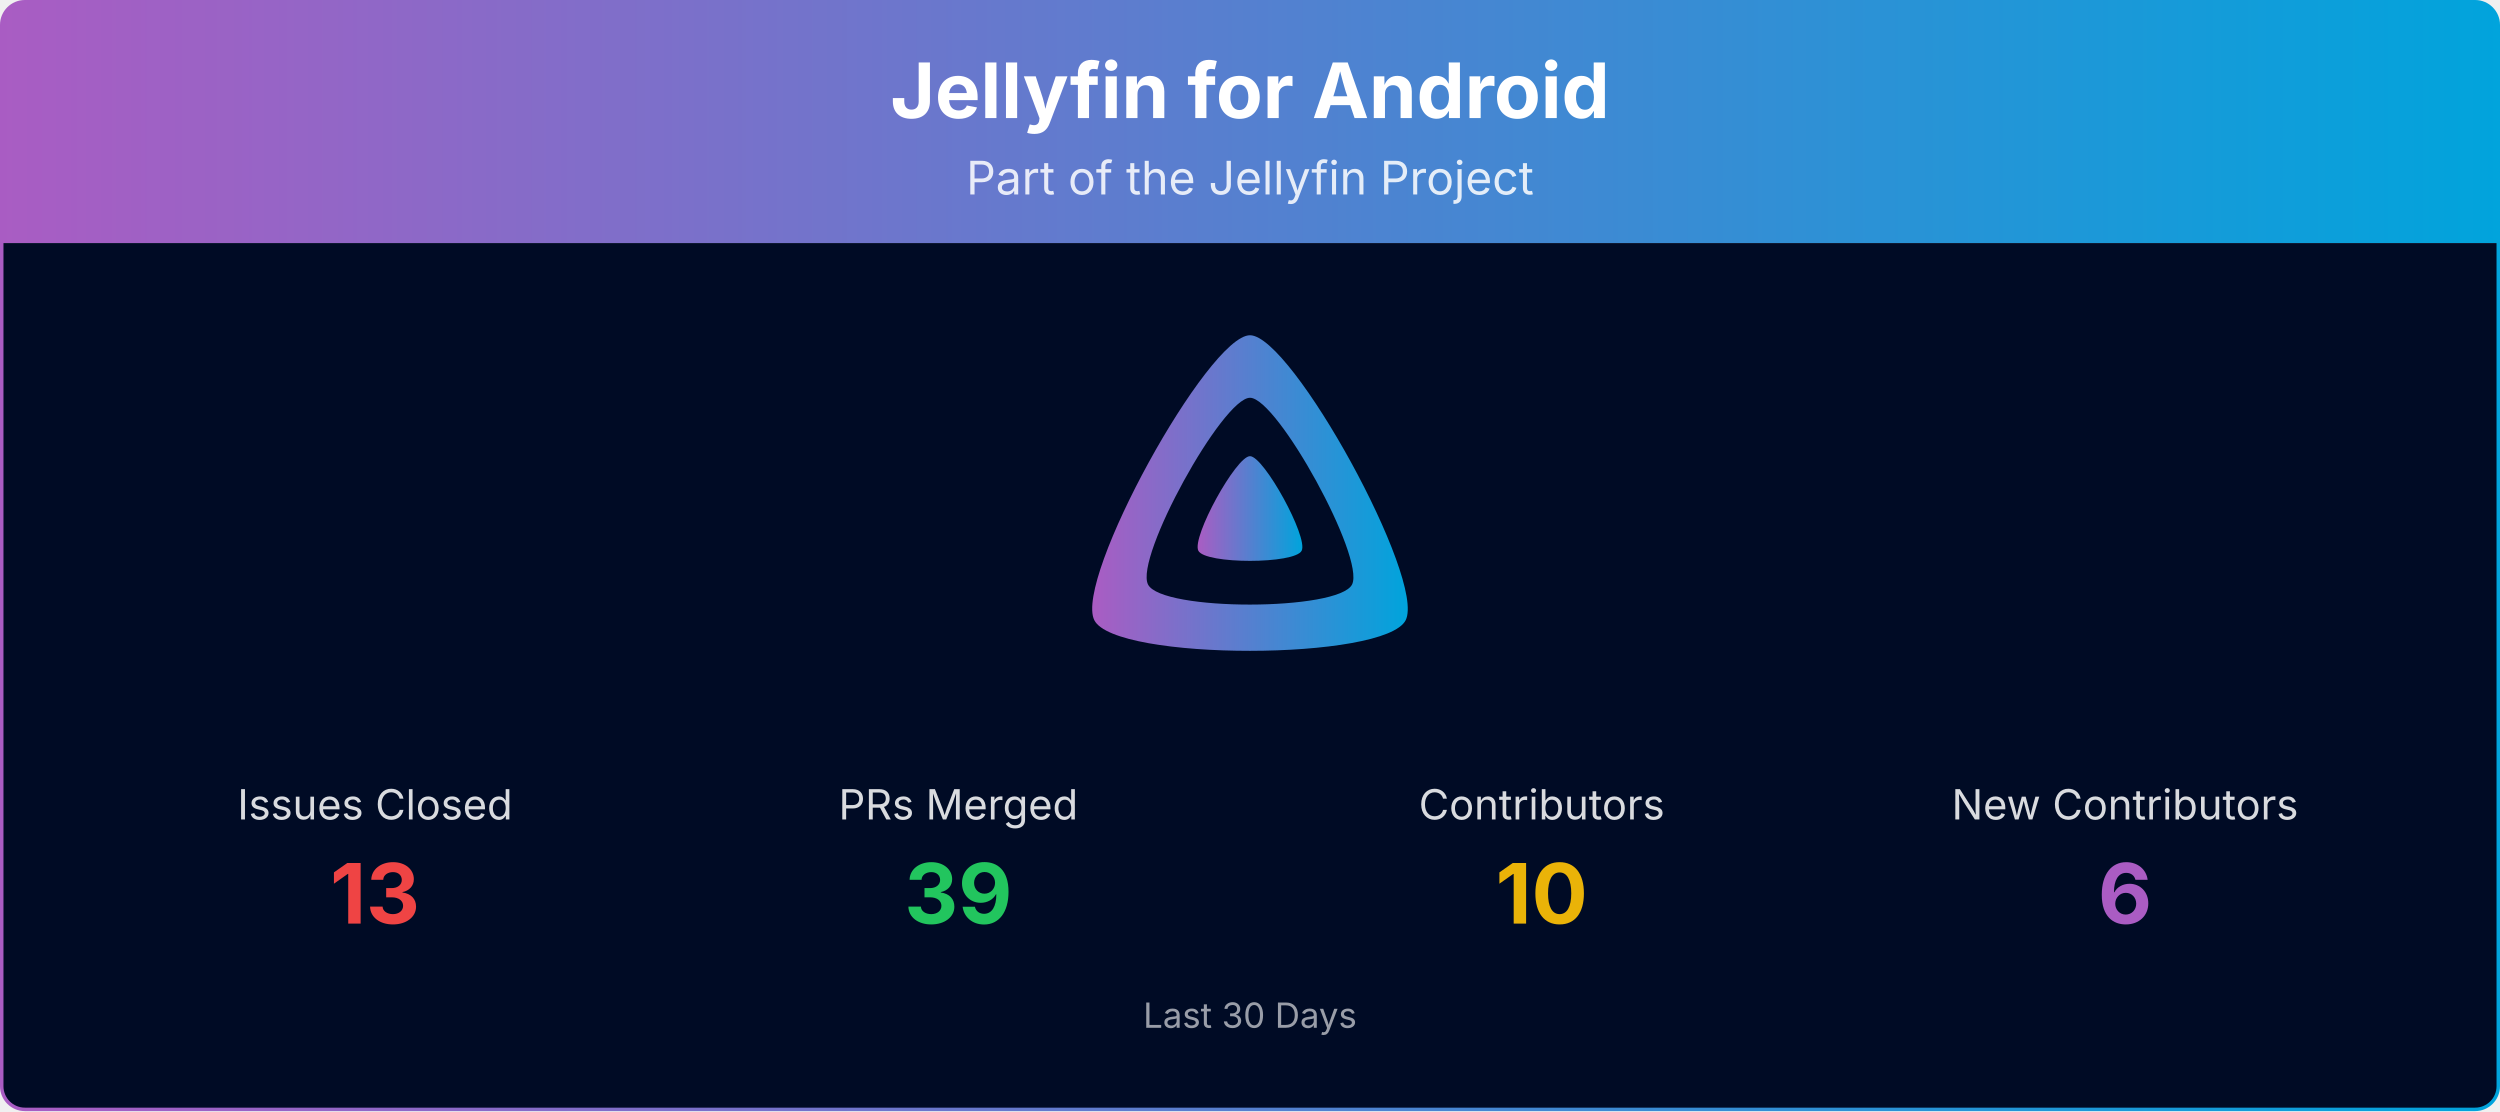
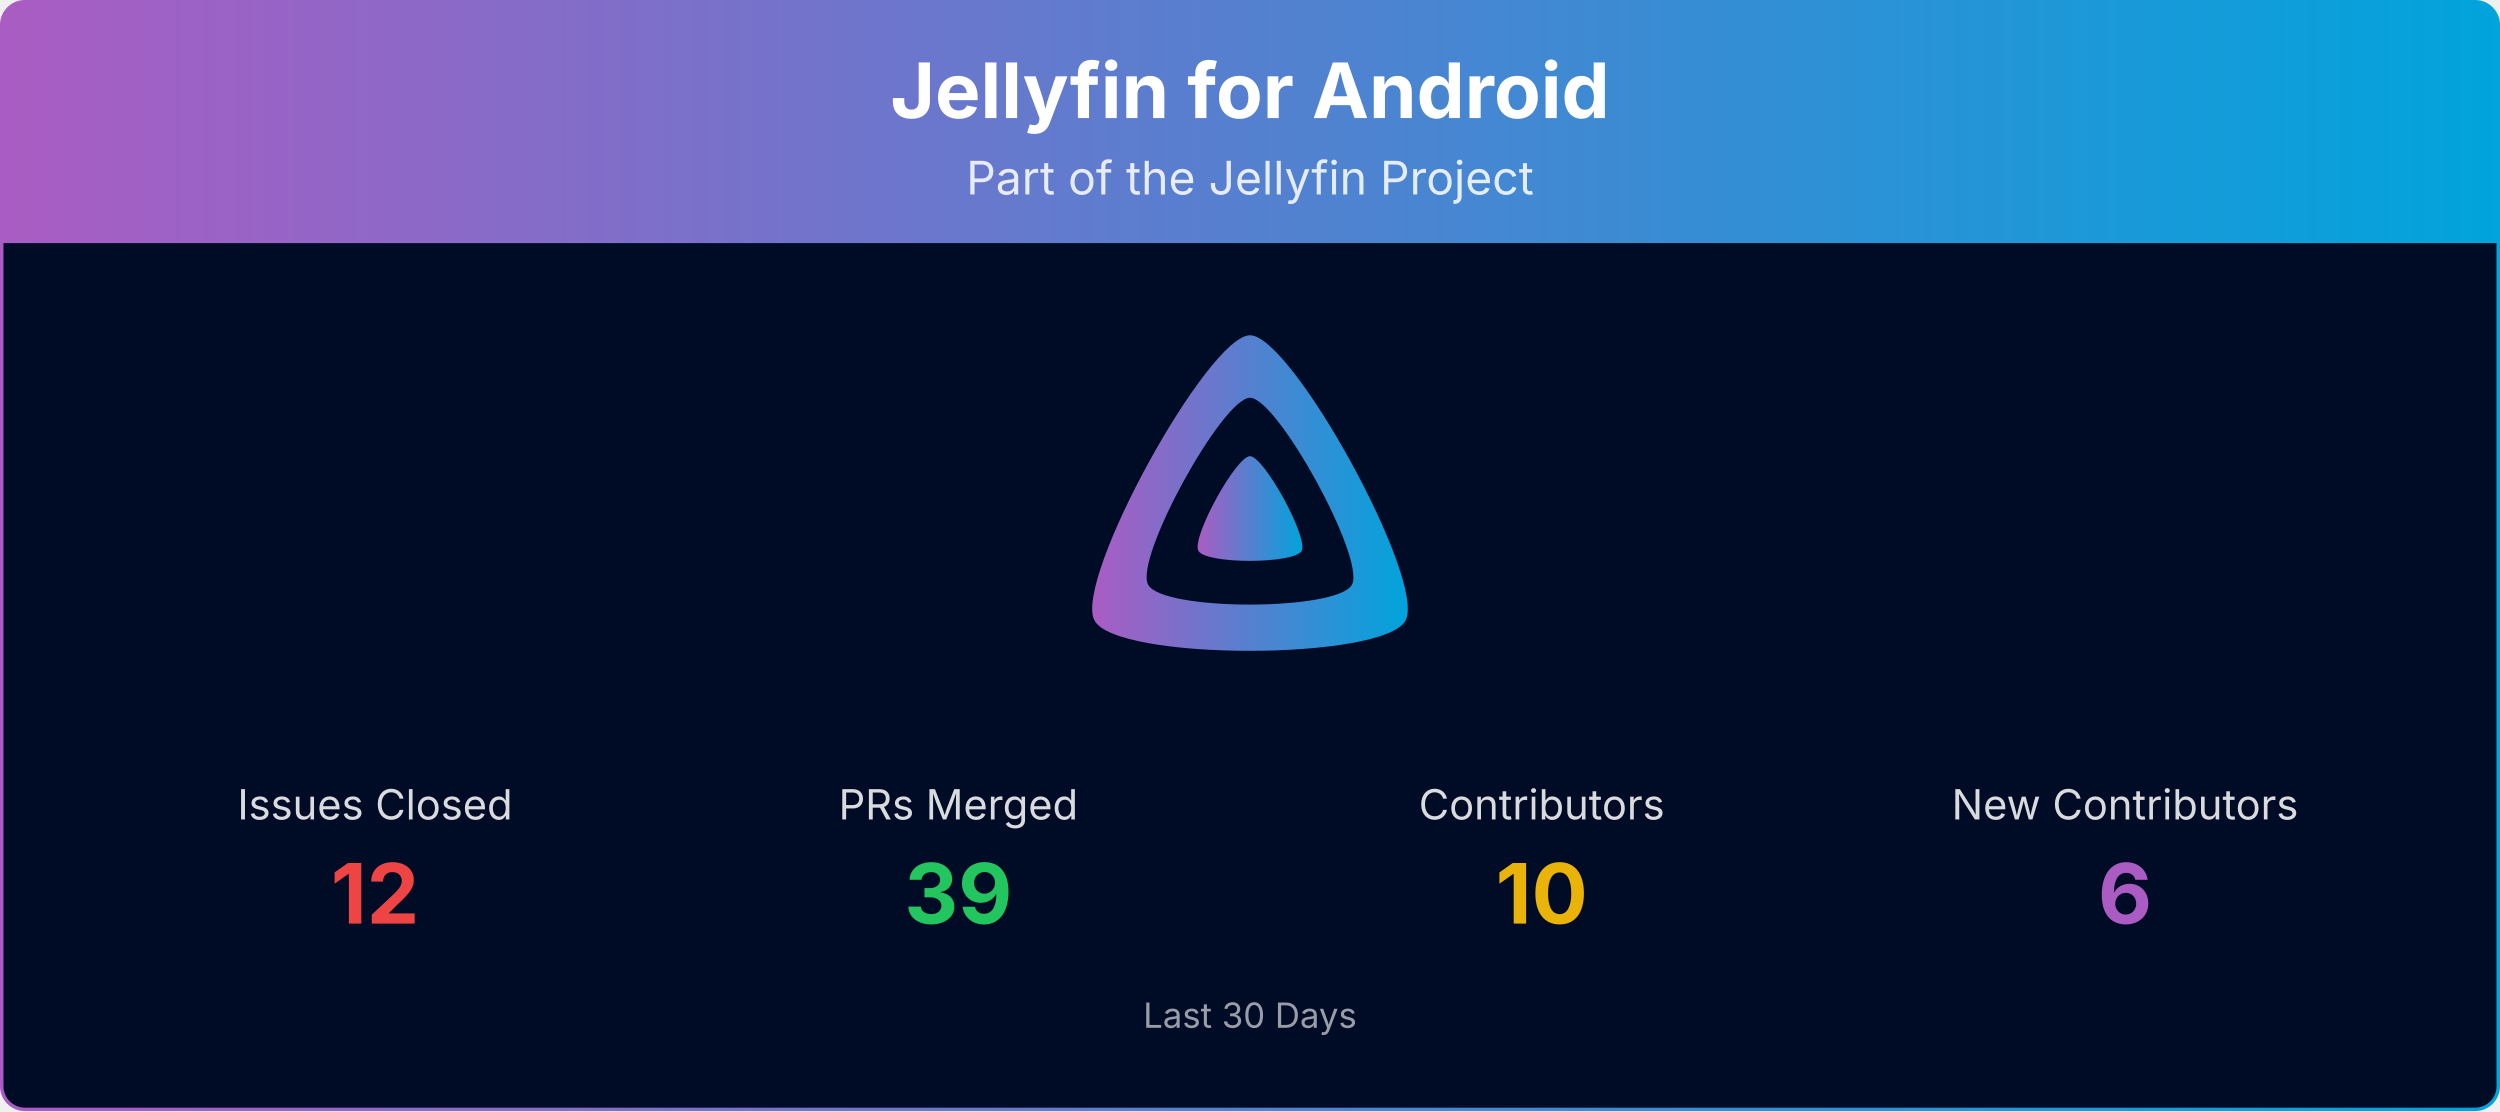
<svg xmlns="http://www.w3.org/2000/svg" viewBox="0 0 1080 480" width="100%" role="img" aria-label="Jellyfin for Android">
  <defs>
    <linearGradient id="banner-jellyfin-android-grad" x1="0" y1="0" x2="1" y2="0">
      <stop offset="0%" stop-color="#AA5CC3" />
      <stop offset="100%" stop-color="#00A4DC" />
    </linearGradient>
    <clipPath id="banner-jellyfin-android-grad-clip">
      <rect x="0.75" y="0.75" width="1078.5" height="478.5" rx="10" ry="10" />
    </clipPath>
  </defs>
  <g clip-path="url(#banner-jellyfin-android-grad-clip)">
    <path d="M0.75,10.75 A10.0,10.0 0 0 1 10.75,0.75 L1069.25,0.75 A10.0,10.0 0 0 1 1079.25,10.75 L1079.25,105.00 L0.75,105.00 Z" fill="url(#banner-jellyfin-android-grad)" />
    <text x="540.0" y="51" text-anchor="middle" font-size="33" font-weight="700" font-family="Plus Jakarta Sans, system-ui, -apple-system, Segoe UI, sans-serif" fill="#ffffff">Jellyfin for Android</text>
    <text x="540.0" y="84" text-anchor="middle" font-size="20" font-family="Plus Jakarta Sans, system-ui, -apple-system, Segoe UI, sans-serif" fill="#ffffff" opacity="0.85">Part of the Jellyfin Project</text>
    <rect x="0.75" y="105" width="1078.5" height="374.25" fill="#000b25" />
    <g transform="translate(465.00,138.00) scale(0.29297)">
      <path fill="url(#banner-jellyfin-android-grad)" fill-rule="evenodd" d="M256,23.3c-61.6,0-259.8,359.4-229.6,420.1s429.3,60,459.2,0S317.6,23.3,256,23.3zM406.5,390.8c-19.6,39.3-281.1,39.8-300.9,0s110.1-275.3,150.4-275.3S426.1,351.4,406.5,390.8z" />
      <path fill="url(#banner-jellyfin-android-grad)" d="M256,201.6c-20.4,0-86.2,119.3-76.2,139.4s142.5,19.9,152.4,0S276.5,201.6,256,201.6z" />
    </g>
    <text x="162.0" y="354.0" text-anchor="middle" font-size="18" font-family="Plus Jakarta Sans, system-ui, -apple-system, Segoe UI, sans-serif" fill="#ffffff" opacity="0.85">Issues Closed</text>
-     <text x="162.0" y="399.0" text-anchor="middle" font-size="36" font-weight="700" font-family="Plus Jakarta Sans, system-ui, -apple-system, Segoe UI, sans-serif" fill="#ef4444">13</text>
+     <text x="162.0" y="399.0" text-anchor="middle" font-size="36" font-weight="700" font-family="Plus Jakarta Sans, system-ui, -apple-system, Segoe UI, sans-serif" fill="#ef4444">12</text>
    <text x="414.0" y="354.0" text-anchor="middle" font-size="18" font-family="Plus Jakarta Sans, system-ui, -apple-system, Segoe UI, sans-serif" fill="#ffffff" opacity="0.85">PRs Merged</text>
    <text x="414.0" y="399.0" text-anchor="middle" font-size="36" font-weight="700" font-family="Plus Jakarta Sans, system-ui, -apple-system, Segoe UI, sans-serif" fill="#22c55e">39</text>
    <text x="666.0" y="354.0" text-anchor="middle" font-size="18" font-family="Plus Jakarta Sans, system-ui, -apple-system, Segoe UI, sans-serif" fill="#ffffff" opacity="0.85">Contributors</text>
    <text x="666.0" y="399.0" text-anchor="middle" font-size="36" font-weight="700" font-family="Plus Jakarta Sans, system-ui, -apple-system, Segoe UI, sans-serif" fill="#eab308">10</text>
    <text x="918.0" y="354.0" text-anchor="middle" font-size="18" font-family="Plus Jakarta Sans, system-ui, -apple-system, Segoe UI, sans-serif" fill="#ffffff" opacity="0.85">New Contributors</text>
    <text x="918.0" y="399.0" text-anchor="middle" font-size="36" font-weight="700" font-family="Plus Jakarta Sans, system-ui, -apple-system, Segoe UI, sans-serif" fill="#AA5CC3">6</text>
    <text x="540.0" y="444.0" text-anchor="middle" font-size="15" font-family="Plus Jakarta Sans, system-ui, -apple-system, Segoe UI, sans-serif" fill="#ffffff" opacity="0.6">Last 30 Days</text>
  </g>
  <rect x="0.75" y="0.75" width="1078.5" height="478.5" rx="10" ry="10" fill="none" stroke="url(#banner-jellyfin-android-grad)" stroke-width="1.5" />
</svg>
